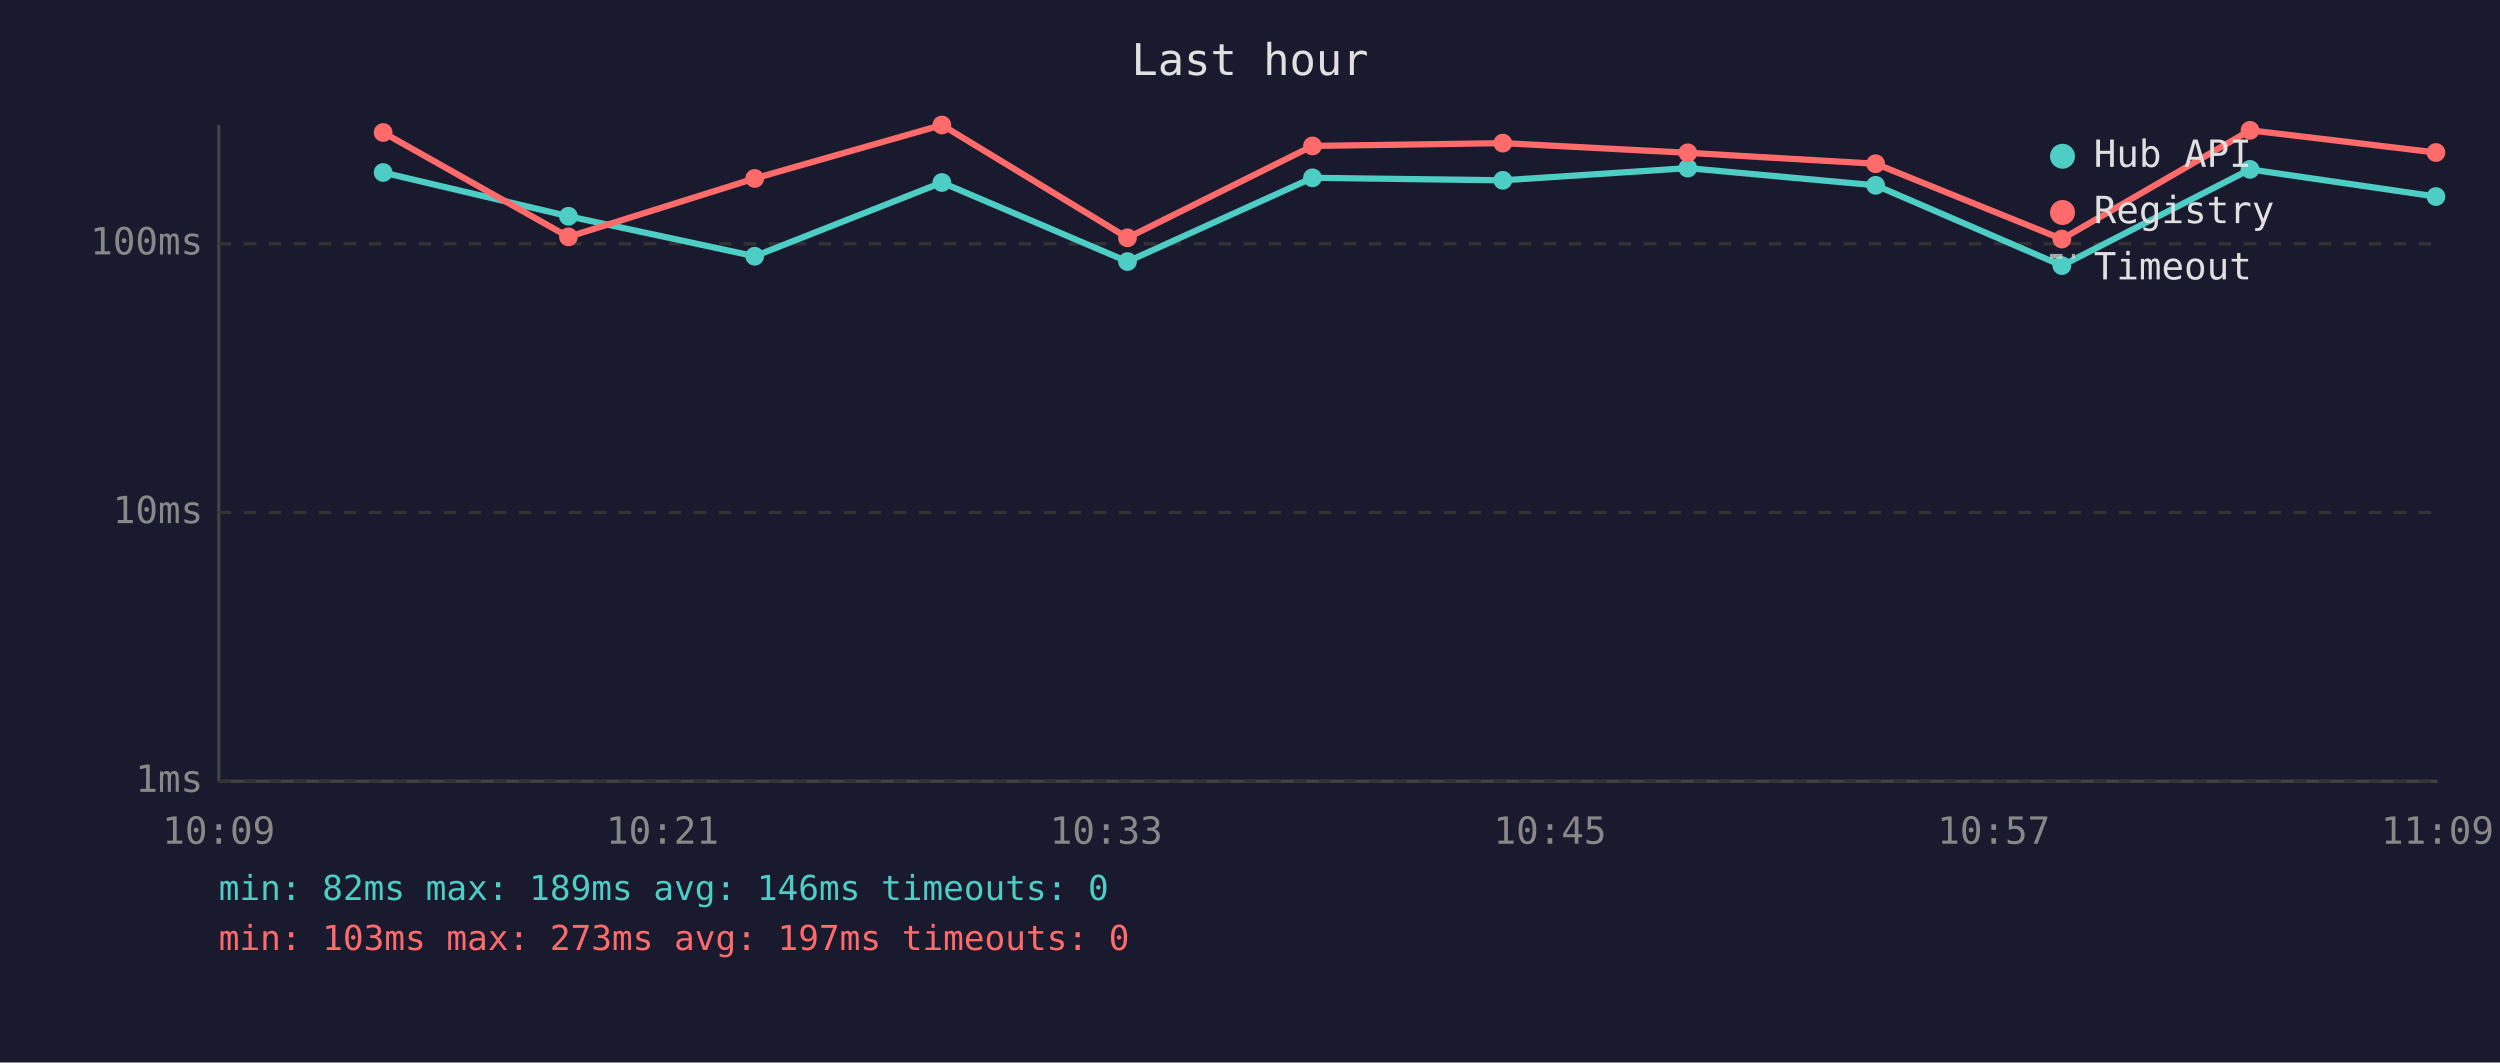
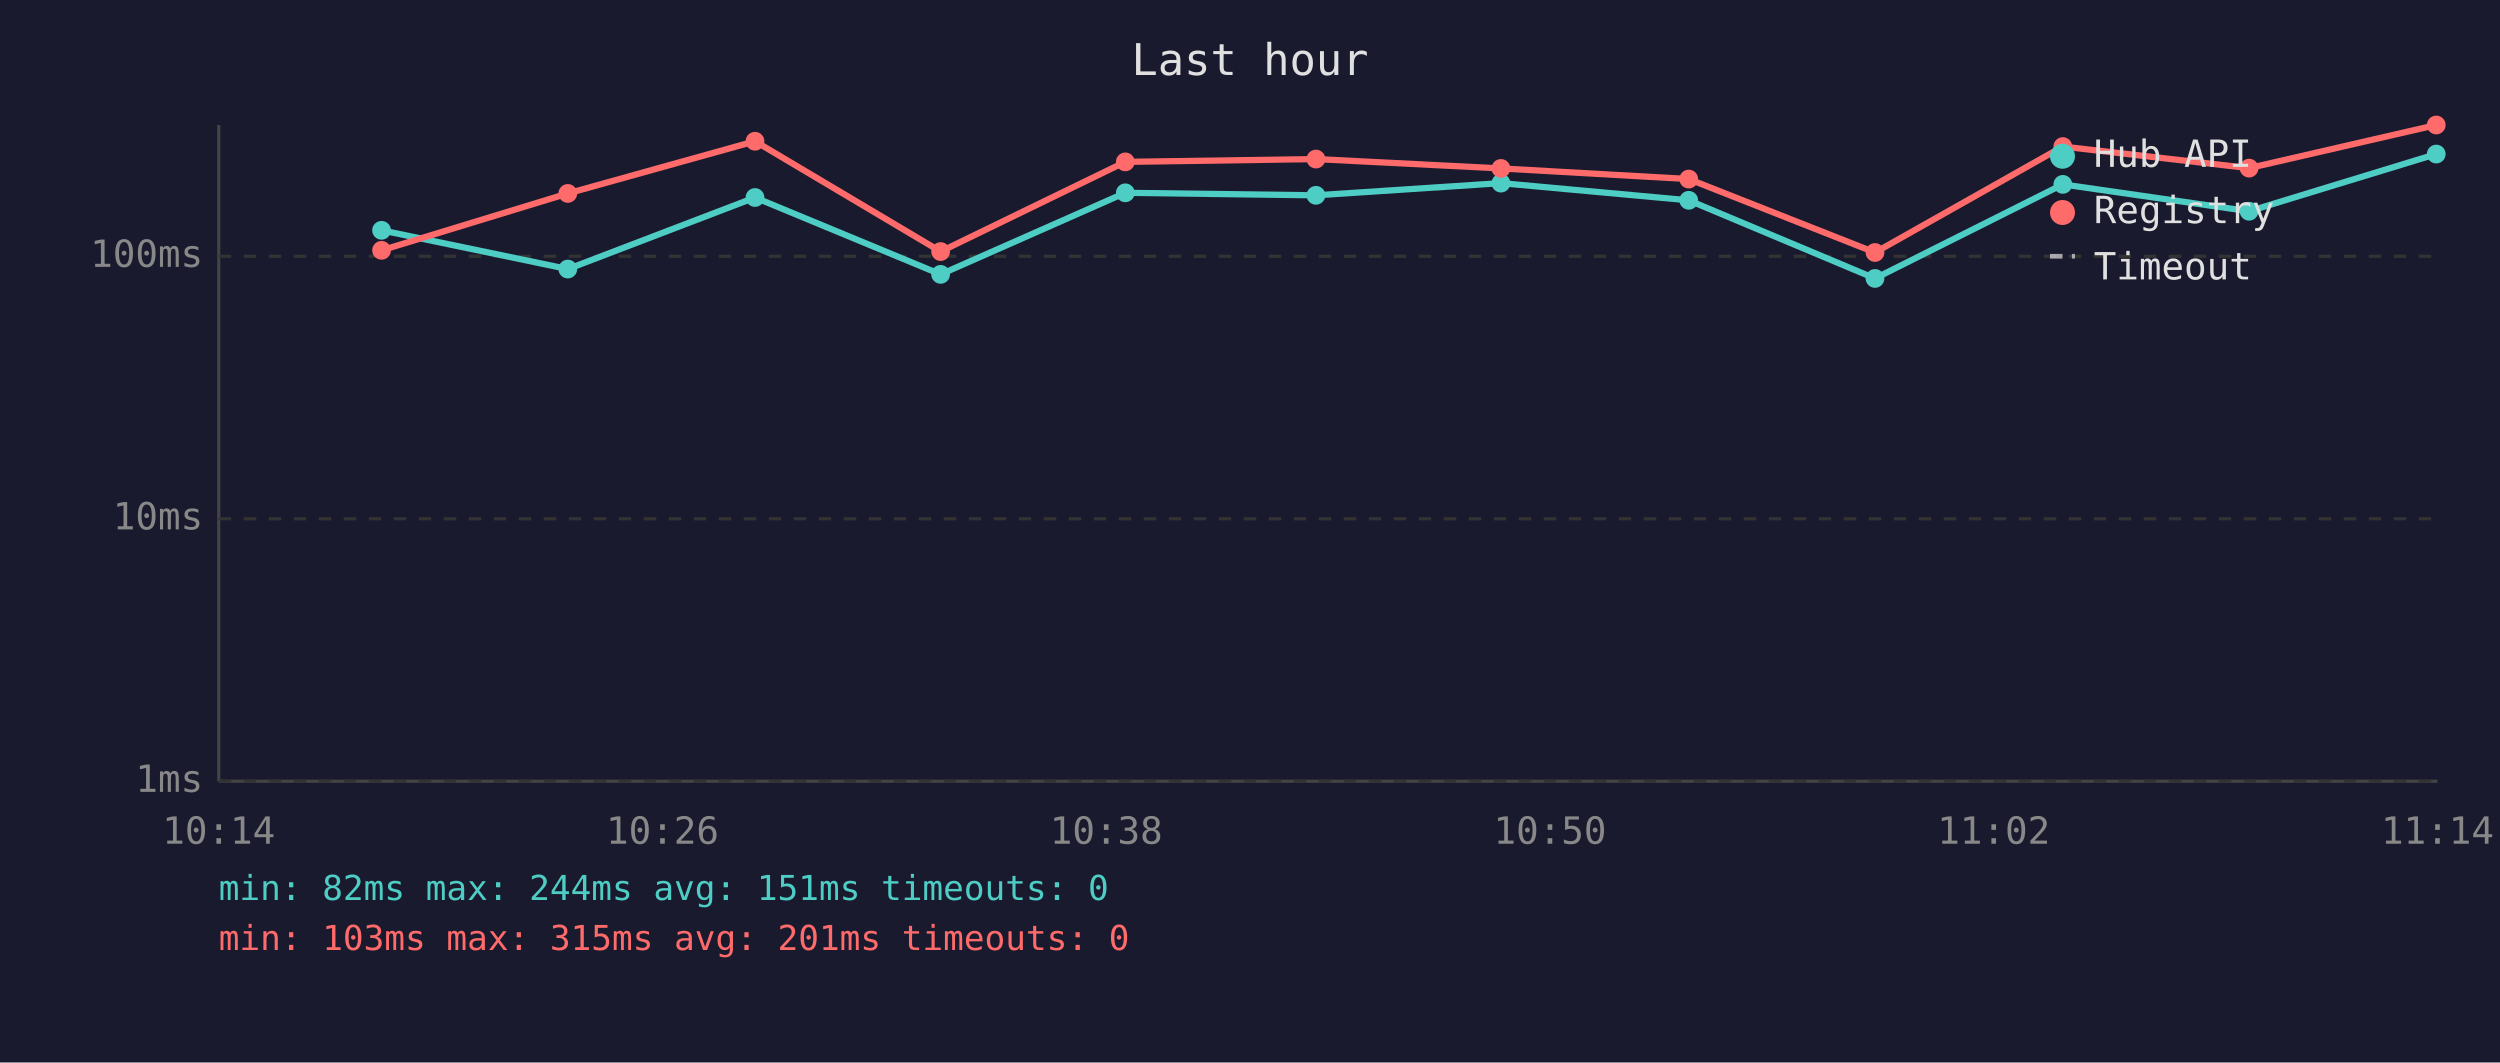
<svg xmlns="http://www.w3.org/2000/svg" viewBox="0 0 800 340" font-family="monospace" font-size="12">
  <rect width="800" height="340" fill="#1a1a2e" />
  <text x="400" y="24" fill="#e0e0e0" font-size="14" text-anchor="middle">Last hour</text>
  <line x1="70" y1="40" x2="70" y2="250" stroke="#444" stroke-width="1" />
  <line x1="70" y1="250" x2="780" y2="250" stroke="#444" stroke-width="1" />
  <line x1="70" y1="250" x2="780" y2="250" stroke="#333" stroke-width="1" stroke-dasharray="4" />
  <text x="65" y="250" fill="#888" text-anchor="end" dominant-baseline="middle">1ms</text>
-   <line x1="70" y1="164" x2="780" y2="164" stroke="#333" stroke-width="1" stroke-dasharray="4" />
-   <text x="65" y="164" fill="#888" text-anchor="end" dominant-baseline="middle">10ms</text>
-   <line x1="70" y1="78" x2="780" y2="78" stroke="#333" stroke-width="1" stroke-dasharray="4" />
-   <text x="65" y="78" fill="#888" text-anchor="end" dominant-baseline="middle">100ms</text>
-   <text x="70" y="270" fill="#888" text-anchor="middle">10:09</text>
-   <text x="212" y="270" fill="#888" text-anchor="middle">10:21</text>
-   <text x="354" y="270" fill="#888" text-anchor="middle">10:33</text>
-   <text x="496" y="270" fill="#888" text-anchor="middle">10:45</text>
-   <text x="638" y="270" fill="#888" text-anchor="middle">10:57</text>
-   <text x="780" y="270" fill="#888" text-anchor="middle">11:09</text>
-   <polyline points="122.6,55.2 181.9,69.2 241.5,82.0 301.4,58.4 360.8,83.7 420.0,56.9 480.9,57.7 540.1,53.8 600.2,59.3 659.8,85.0 720.0,54.2 779.5,62.9" fill="none" stroke="#4ecdc4" stroke-width="2" opacity="1" />
-   <circle cx="122.6" cy="55.2" r="3" fill="#4ecdc4" />
-   <circle cx="181.9" cy="69.2" r="3" fill="#4ecdc4" />
-   <circle cx="241.5" cy="82.0" r="3" fill="#4ecdc4" />
-   <circle cx="301.4" cy="58.4" r="3" fill="#4ecdc4" />
-   <circle cx="360.8" cy="83.7" r="3" fill="#4ecdc4" />
-   <circle cx="420.0" cy="56.9" r="3" fill="#4ecdc4" />
-   <circle cx="480.9" cy="57.7" r="3" fill="#4ecdc4" />
-   <circle cx="540.1" cy="53.8" r="3" fill="#4ecdc4" />
-   <circle cx="600.2" cy="59.3" r="3" fill="#4ecdc4" />
-   <circle cx="659.8" cy="85.0" r="3" fill="#4ecdc4" />
-   <circle cx="720.0" cy="54.2" r="3" fill="#4ecdc4" />
-   <circle cx="779.5" cy="62.9" r="3" fill="#4ecdc4" />
-   <polyline points="122.6,42.4 181.9,75.8 241.5,57.1 301.4,40.0 360.8,76.1 420.0,46.7 480.9,45.8 540.1,48.9 600.2,52.4 659.8,76.5 720.0,41.7 779.5,48.8" fill="none" stroke="#ff6b6b" stroke-width="2" opacity="1" />
-   <circle cx="122.6" cy="42.4" r="3" fill="#ff6b6b" />
-   <circle cx="181.9" cy="75.8" r="3" fill="#ff6b6b" />
-   <circle cx="241.5" cy="57.1" r="3" fill="#ff6b6b" />
-   <circle cx="301.4" cy="40.0" r="3" fill="#ff6b6b" />
-   <circle cx="360.8" cy="76.1" r="3" fill="#ff6b6b" />
-   <circle cx="420.0" cy="46.7" r="3" fill="#ff6b6b" />
-   <circle cx="480.9" cy="45.8" r="3" fill="#ff6b6b" />
-   <circle cx="540.1" cy="48.9" r="3" fill="#ff6b6b" />
-   <circle cx="600.2" cy="52.4" r="3" fill="#ff6b6b" />
-   <circle cx="659.8" cy="76.5" r="3" fill="#ff6b6b" />
-   <circle cx="720.0" cy="41.7" r="3" fill="#ff6b6b" />
-   <circle cx="779.5" cy="48.8" r="3" fill="#ff6b6b" />
+   <line x1="70" y1="166" x2="780" y2="166" stroke="#333" stroke-width="1" stroke-dasharray="4" />
+   <text x="65" y="166" fill="#888" text-anchor="end" dominant-baseline="middle">10ms</text>
+   <line x1="70" y1="82" x2="780" y2="82" stroke="#333" stroke-width="1" stroke-dasharray="4" />
+   <text x="65" y="82" fill="#888" text-anchor="end" dominant-baseline="middle">100ms</text>
+   <text x="70" y="270" fill="#888" text-anchor="middle">10:14</text>
+   <text x="212" y="270" fill="#888" text-anchor="middle">10:26</text>
+   <text x="354" y="270" fill="#888" text-anchor="middle">10:38</text>
+   <text x="496" y="270" fill="#888" text-anchor="middle">10:50</text>
+   <text x="638" y="270" fill="#888" text-anchor="middle">11:02</text>
+   <text x="780" y="270" fill="#888" text-anchor="middle">11:14</text>
+   <polyline points="122.1,73.7 181.7,86.1 241.6,63.2 301.0,87.8 360.1,61.7 421.1,62.5 480.3,58.6 540.4,64.1 600.0,89.1 660.1,59.0 719.7,67.6 779.6,49.3" fill="none" stroke="#4ecdc4" stroke-width="2" opacity="1" />
+   <circle cx="122.1" cy="73.7" r="3" fill="#4ecdc4" />
+   <circle cx="181.7" cy="86.1" r="3" fill="#4ecdc4" />
+   <circle cx="241.6" cy="63.2" r="3" fill="#4ecdc4" />
+   <circle cx="301.0" cy="87.8" r="3" fill="#4ecdc4" />
+   <circle cx="360.1" cy="61.7" r="3" fill="#4ecdc4" />
+   <circle cx="421.1" cy="62.5" r="3" fill="#4ecdc4" />
+   <circle cx="480.3" cy="58.6" r="3" fill="#4ecdc4" />
+   <circle cx="540.4" cy="64.1" r="3" fill="#4ecdc4" />
+   <circle cx="600.0" cy="89.1" r="3" fill="#4ecdc4" />
+   <circle cx="660.1" cy="59.0" r="3" fill="#4ecdc4" />
+   <circle cx="719.7" cy="67.6" r="3" fill="#4ecdc4" />
+   <circle cx="779.6" cy="49.3" r="3" fill="#4ecdc4" />
+   <polyline points="122.1,80.1 181.7,61.9 241.6,45.2 301.0,80.5 360.1,51.8 421.1,50.9 480.3,53.9 540.4,57.3 600.0,80.8 660.1,46.9 719.7,53.8 779.6,40.0" fill="none" stroke="#ff6b6b" stroke-width="2" opacity="1" />
+   <circle cx="122.1" cy="80.1" r="3" fill="#ff6b6b" />
+   <circle cx="181.7" cy="61.9" r="3" fill="#ff6b6b" />
+   <circle cx="241.6" cy="45.2" r="3" fill="#ff6b6b" />
+   <circle cx="301.0" cy="80.5" r="3" fill="#ff6b6b" />
+   <circle cx="360.1" cy="51.8" r="3" fill="#ff6b6b" />
+   <circle cx="421.1" cy="50.9" r="3" fill="#ff6b6b" />
+   <circle cx="480.3" cy="53.9" r="3" fill="#ff6b6b" />
+   <circle cx="540.4" cy="57.3" r="3" fill="#ff6b6b" />
+   <circle cx="600.0" cy="80.8" r="3" fill="#ff6b6b" />
+   <circle cx="660.1" cy="46.9" r="3" fill="#ff6b6b" />
+   <circle cx="719.7" cy="53.8" r="3" fill="#ff6b6b" />
+   <circle cx="779.6" cy="40.0" r="3" fill="#ff6b6b" />
  <circle cx="660" cy="50" r="4" fill="#4ecdc4" />
  <text x="670" y="50" fill="#e0e0e0" dominant-baseline="middle">Hub API</text>
  <circle cx="660" cy="68" r="4" fill="#ff6b6b" />
  <text x="670" y="68" fill="#e0e0e0" dominant-baseline="middle">Registry</text>
  <line x1="656" y1="82" x2="664" y2="82" stroke="#e0e0e0" stroke-width="1.5" stroke-dasharray="4,3" opacity="0.7" />
  <text x="670" y="86" fill="#e0e0e0" dominant-baseline="middle">Timeout</text>
-   <text x="70" y="288" fill="#4ecdc4" font-size="11">min: 82ms  max: 189ms  avg: 146ms  timeouts: 0</text>
-   <text x="70" y="304" fill="#ff6b6b" font-size="11">min: 103ms  max: 273ms  avg: 197ms  timeouts: 0</text>
+   <text x="70" y="288" fill="#4ecdc4" font-size="11">min: 82ms  max: 244ms  avg: 151ms  timeouts: 0</text>
+   <text x="70" y="304" fill="#ff6b6b" font-size="11">min: 103ms  max: 315ms  avg: 201ms  timeouts: 0</text>
</svg>
